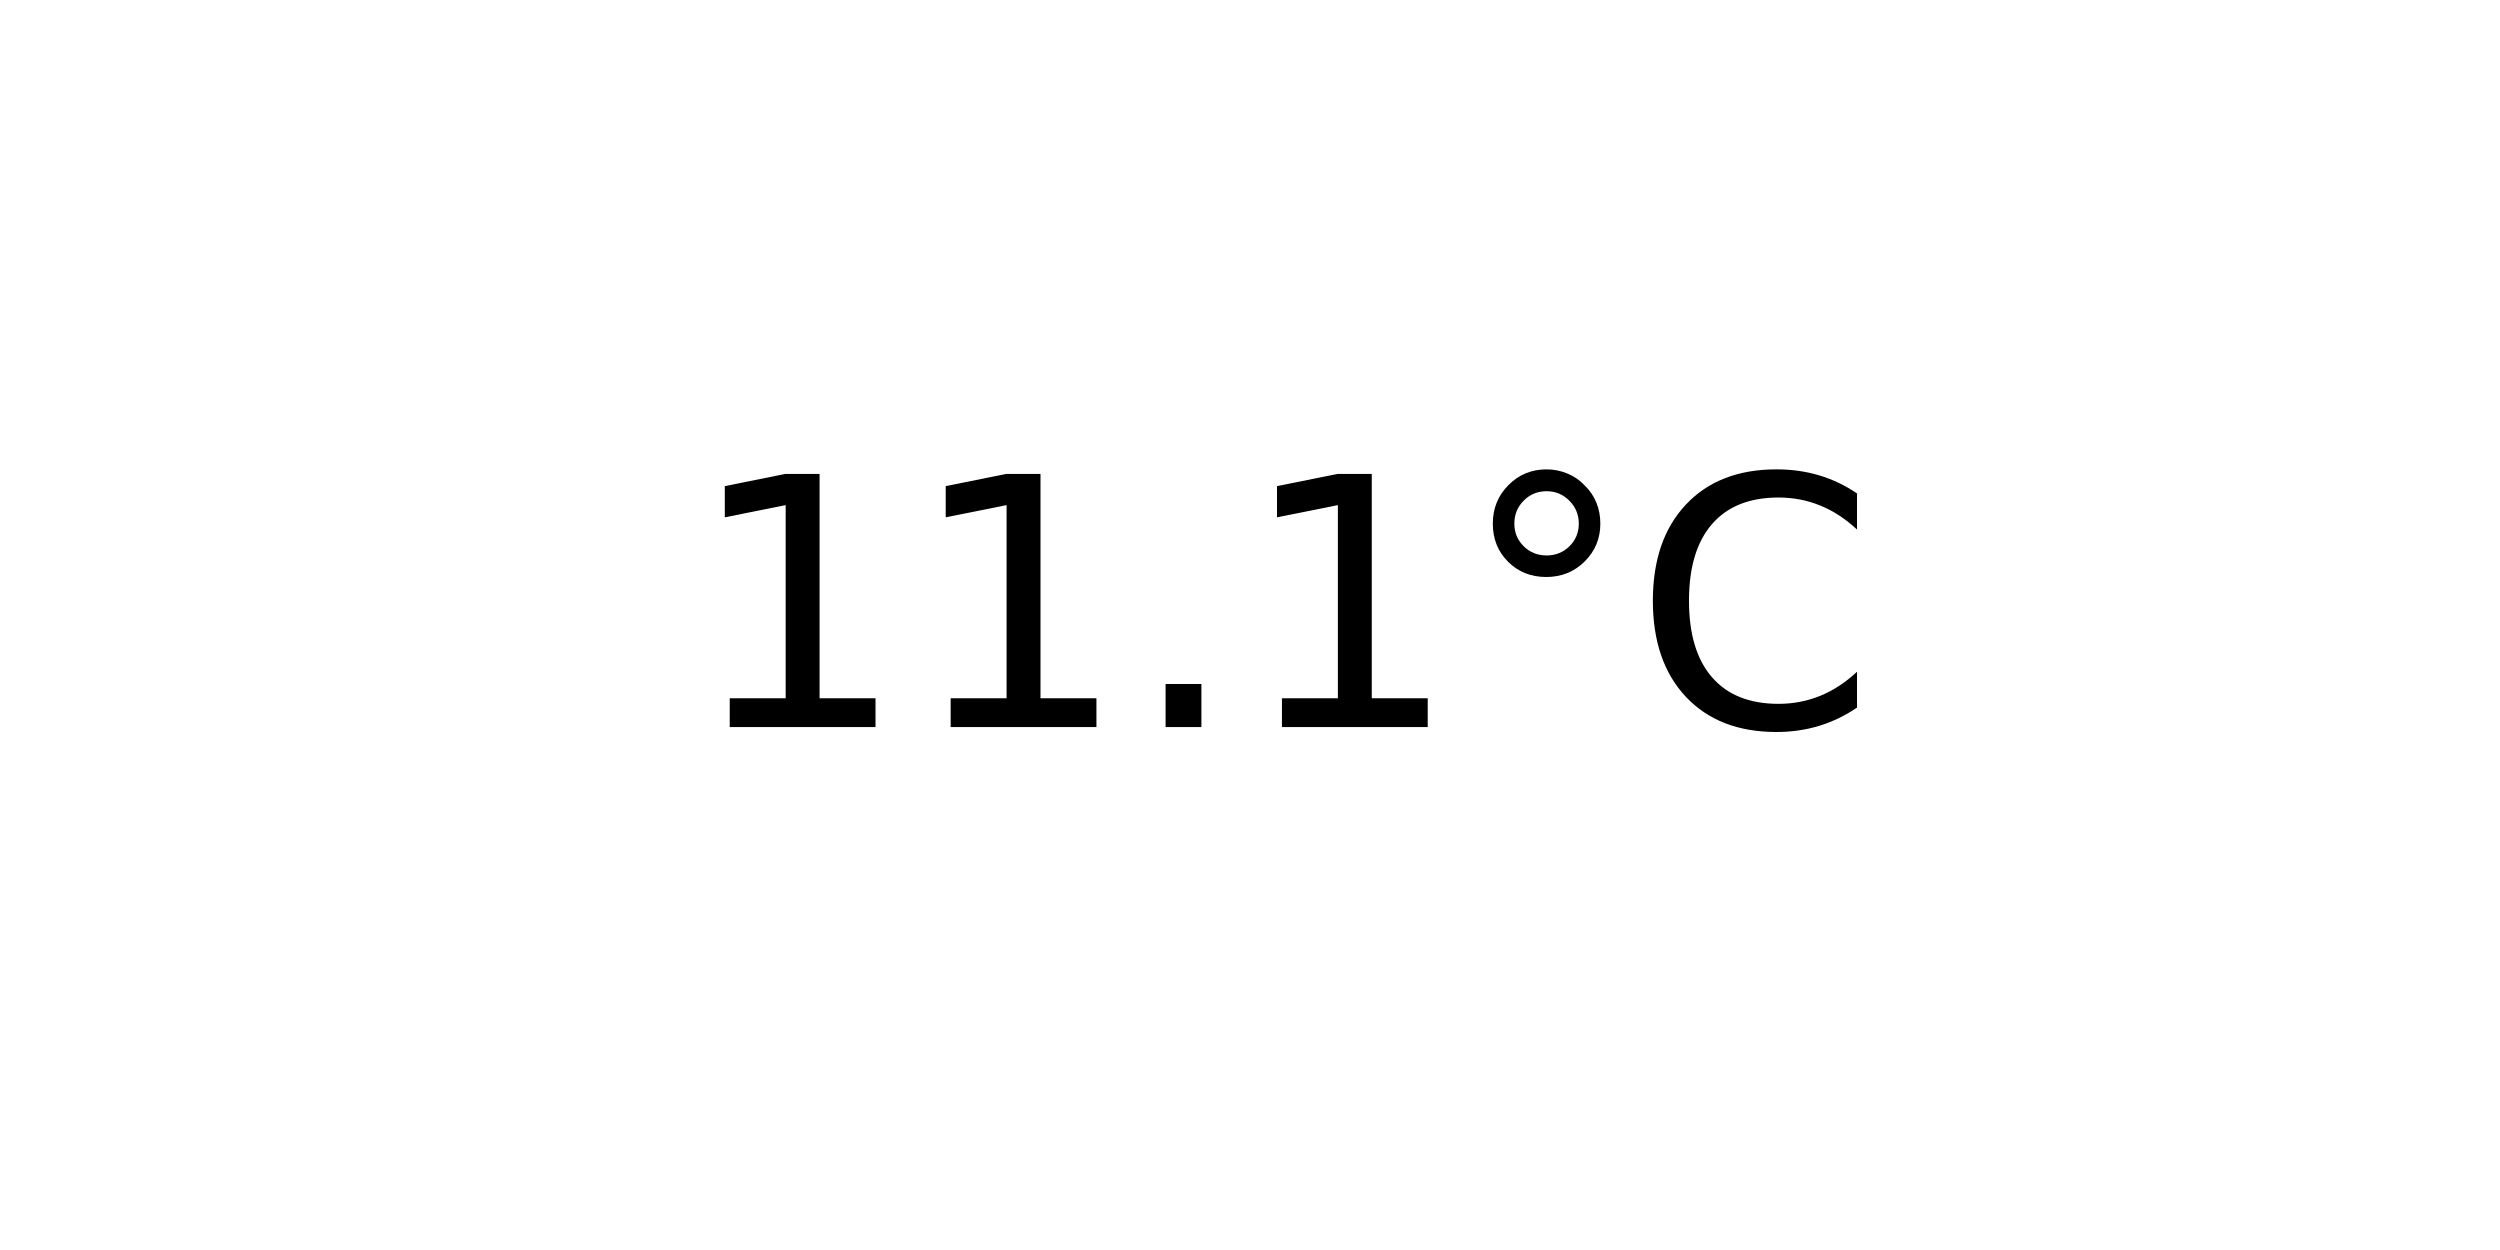
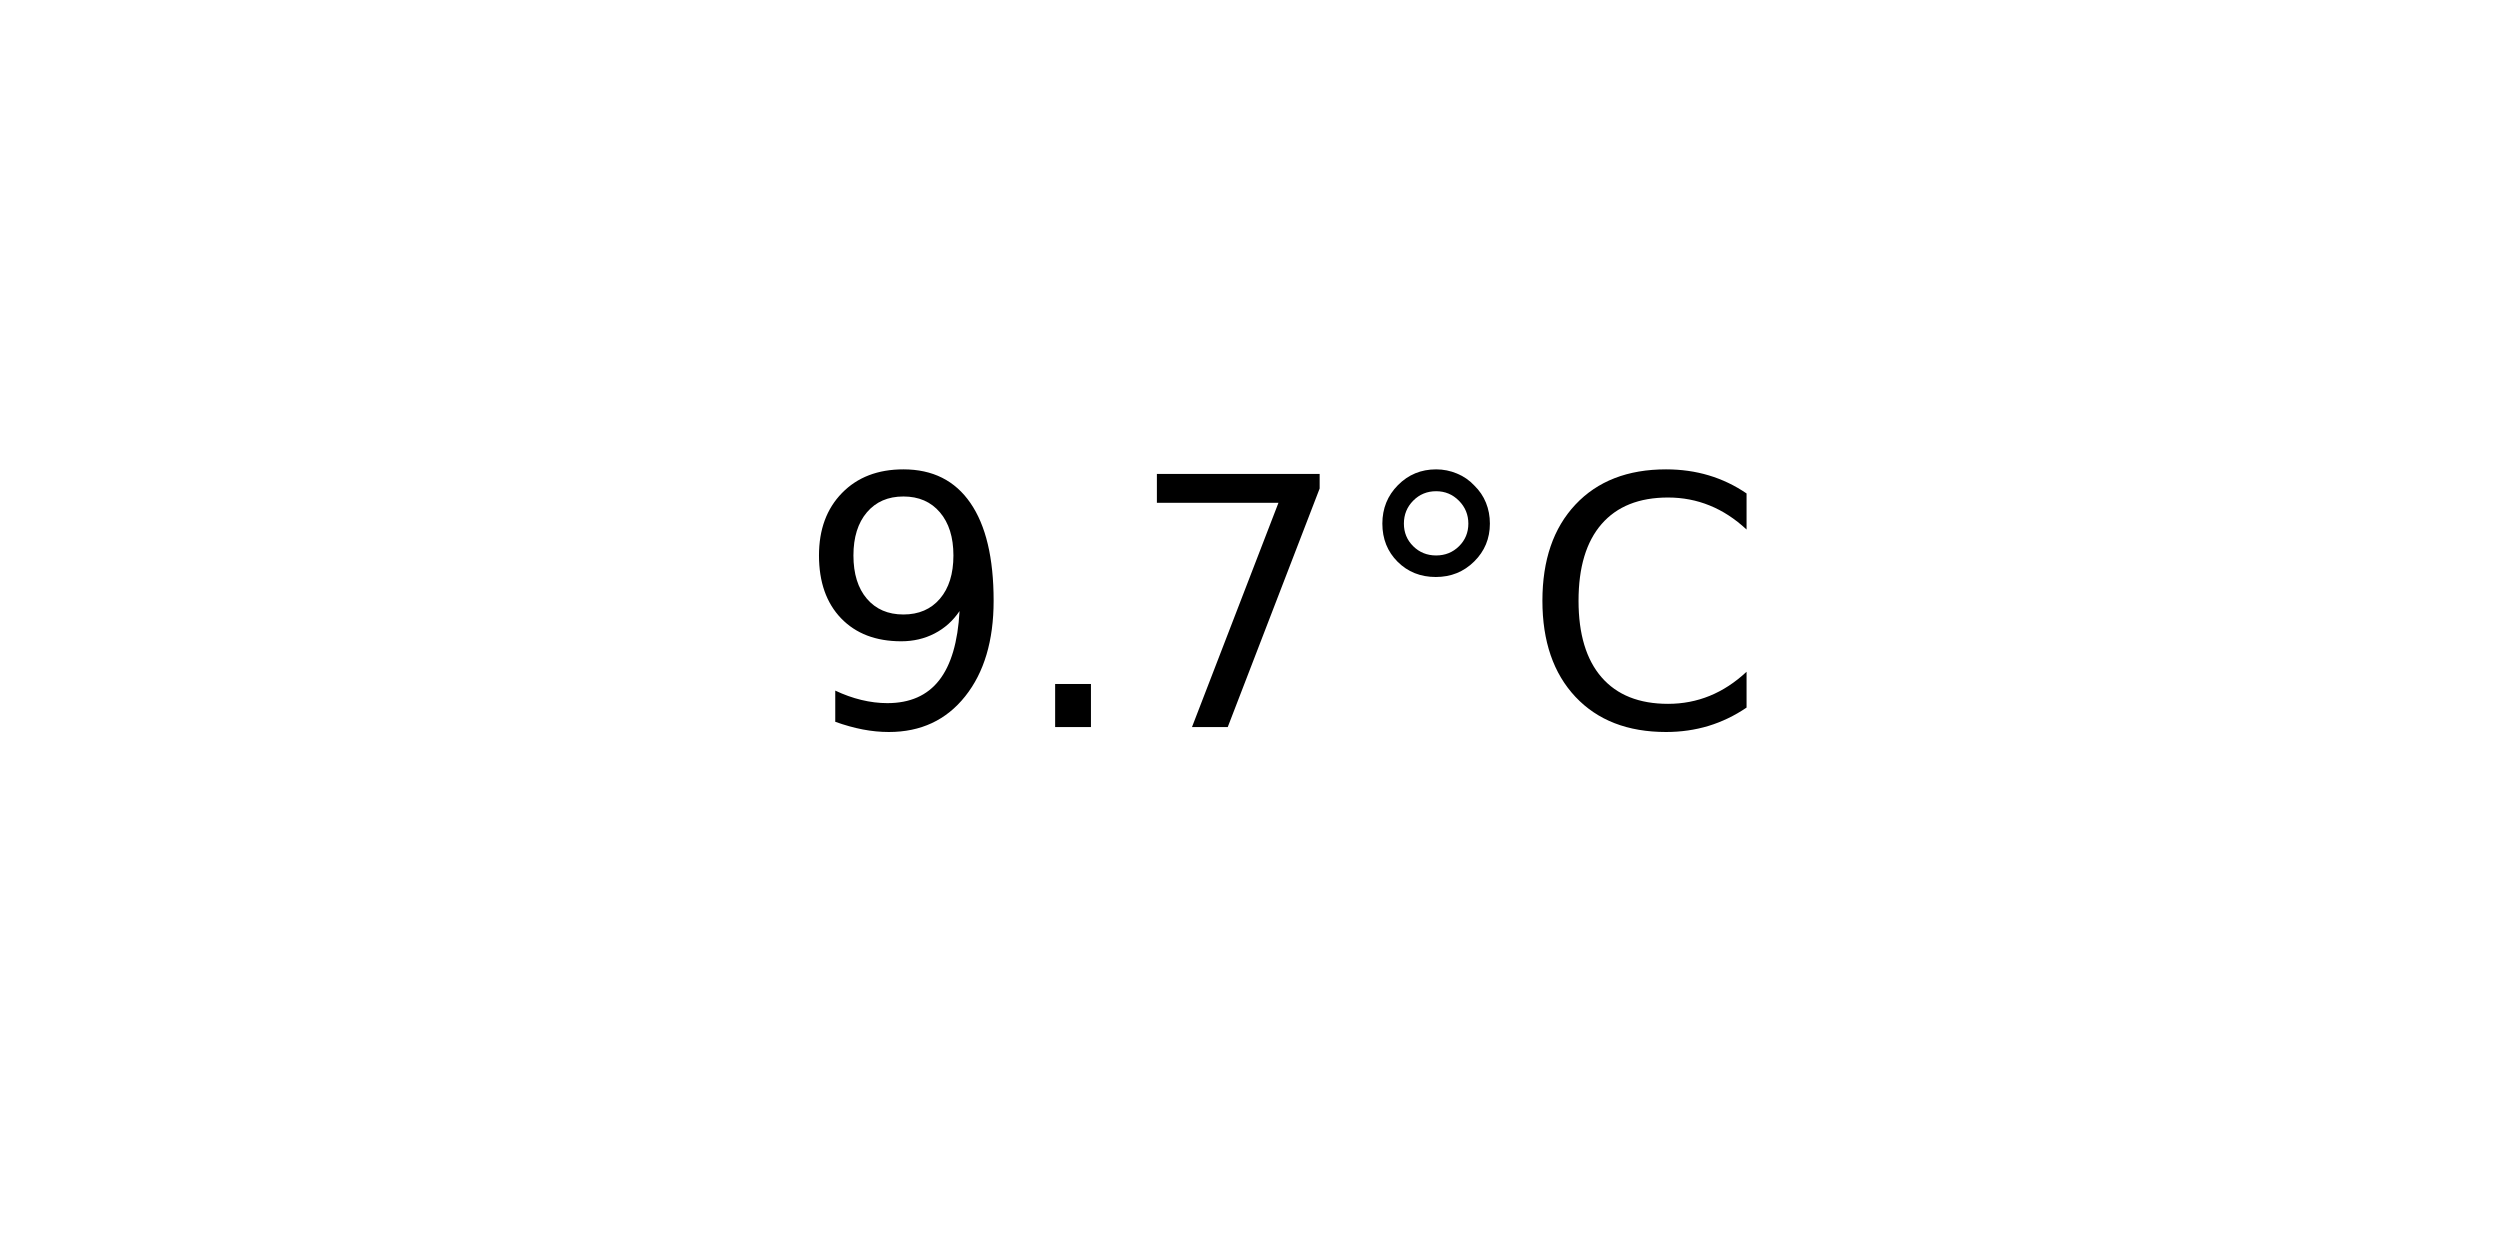
<svg xmlns="http://www.w3.org/2000/svg" xmlns:xlink="http://www.w3.org/1999/xlink" width="72pt" height="36pt" viewBox="0 0 72 36" version="1.1">
  <defs>
    <style type="text/css">*{stroke-linejoin: round; stroke-linecap: butt}</style>
  </defs>
  <g id="figure_1">
    <g id="axes_1">
      <g id="text_1">
-         <g transform="translate(19.77578 20.93937) scale(0.1 -0.1)">
+         <g transform="translate(22.95703 20.93937) scale(0.1 -0.1)">
          <defs>
-             <path id="DejaVuSans-31" d="M 794 531  L 1825 531  L 1825 4091  L 703 3866  L 703 4441  L 1819 4666  L 2450 4666  L 2450 531  L 3481 531  L 3481 0  L 794 0  L 794 531  z " transform="scale(0.015625)" />
+             <path id="DejaVuSans-39" d="M 703 97  L 703 672  Q 941 559 1184 500  Q 1428 441 1663 441  Q 2288 441 2617 861  Q 2947 1281 2994 2138  Q 2813 1869 2534 1725  Q 2256 1581 1919 1581  Q 1219 1581 811 2004  Q 403 2428 403 3163  Q 403 3881 828 4315  Q 1253 4750 1959 4750  Q 2769 4750 3195 4129  Q 3622 3509 3622 2328  Q 3622 1225 3098 567  Q 2575 -91 1691 -91  Q 1453 -91 1209 -44  Q 966 3 703 97  z M 1959 2075  Q 2384 2075 2632 2365  Q 2881 2656 2881 3163  Q 2881 3666 2632 3958  Q 2384 4250 1959 4250  Q 1534 4250 1286 3958  Q 1038 3666 1038 3163  Q 1038 2656 1286 2365  Q 1534 2075 1959 2075  z " transform="scale(0.015625)" />
            <path id="DejaVuSans-2e" d="M 684 794  L 1344 794  L 1344 0  L 684 0  L 684 794  z " transform="scale(0.015625)" />
+             <path id="DejaVuSans-37" d="M 525 4666  L 3525 4666  L 3525 4397  L 1831 0  L 1172 0  L 2766 4134  L 525 4134  L 525 4666  z " transform="scale(0.015625)" />
            <path id="DejaVuSans-b0" d="M 1600 4347  Q 1350 4347 1178 4173  Q 1006 4000 1006 3750  Q 1006 3503 1178 3333  Q 1350 3163 1600 3163  Q 1850 3163 2022 3333  Q 2194 3503 2194 3750  Q 2194 3997 2020 4172  Q 1847 4347 1600 4347  z M 1600 4750  Q 1800 4750 1984 4673  Q 2169 4597 2303 4453  Q 2447 4313 2519 4134  Q 2591 3956 2591 3750  Q 2591 3338 2302 3052  Q 2013 2766 1594 2766  Q 1172 2766 890 3047  Q 609 3328 609 3750  Q 609 4169 896 4459  Q 1184 4750 1600 4750  z " transform="scale(0.015625)" />
            <path id="DejaVuSans-43" d="M 4122 4306  L 4122 3641  Q 3803 3938 3442 4084  Q 3081 4231 2675 4231  Q 1875 4231 1450 3742  Q 1025 3253 1025 2328  Q 1025 1406 1450 917  Q 1875 428 2675 428  Q 3081 428 3442 575  Q 3803 722 4122 1019  L 4122 359  Q 3791 134 3420 21  Q 3050 -91 2638 -91  Q 1578 -91 968 557  Q 359 1206 359 2328  Q 359 3453 968 4101  Q 1578 4750 2638 4750  Q 3056 4750 3426 4639  Q 3797 4528 4122 4306  z " transform="scale(0.015625)" />
          </defs>
-           <use xlink:href="#DejaVuSans-31" />
-           <use xlink:href="#DejaVuSans-31" x="63.623" />
-           <use xlink:href="#DejaVuSans-2e" x="127.246" />
-           <use xlink:href="#DejaVuSans-31" x="159.033" />
-           <use xlink:href="#DejaVuSans-b0" x="222.656" />
-           <use xlink:href="#DejaVuSans-43" x="272.656" />
+           <use xlink:href="#DejaVuSans-39" />
+           <use xlink:href="#DejaVuSans-2e" x="63.623" />
+           <use xlink:href="#DejaVuSans-37" x="95.41" />
+           <use xlink:href="#DejaVuSans-b0" x="159.033" />
+           <use xlink:href="#DejaVuSans-43" x="209.033" />
        </g>
      </g>
    </g>
  </g>
</svg>
